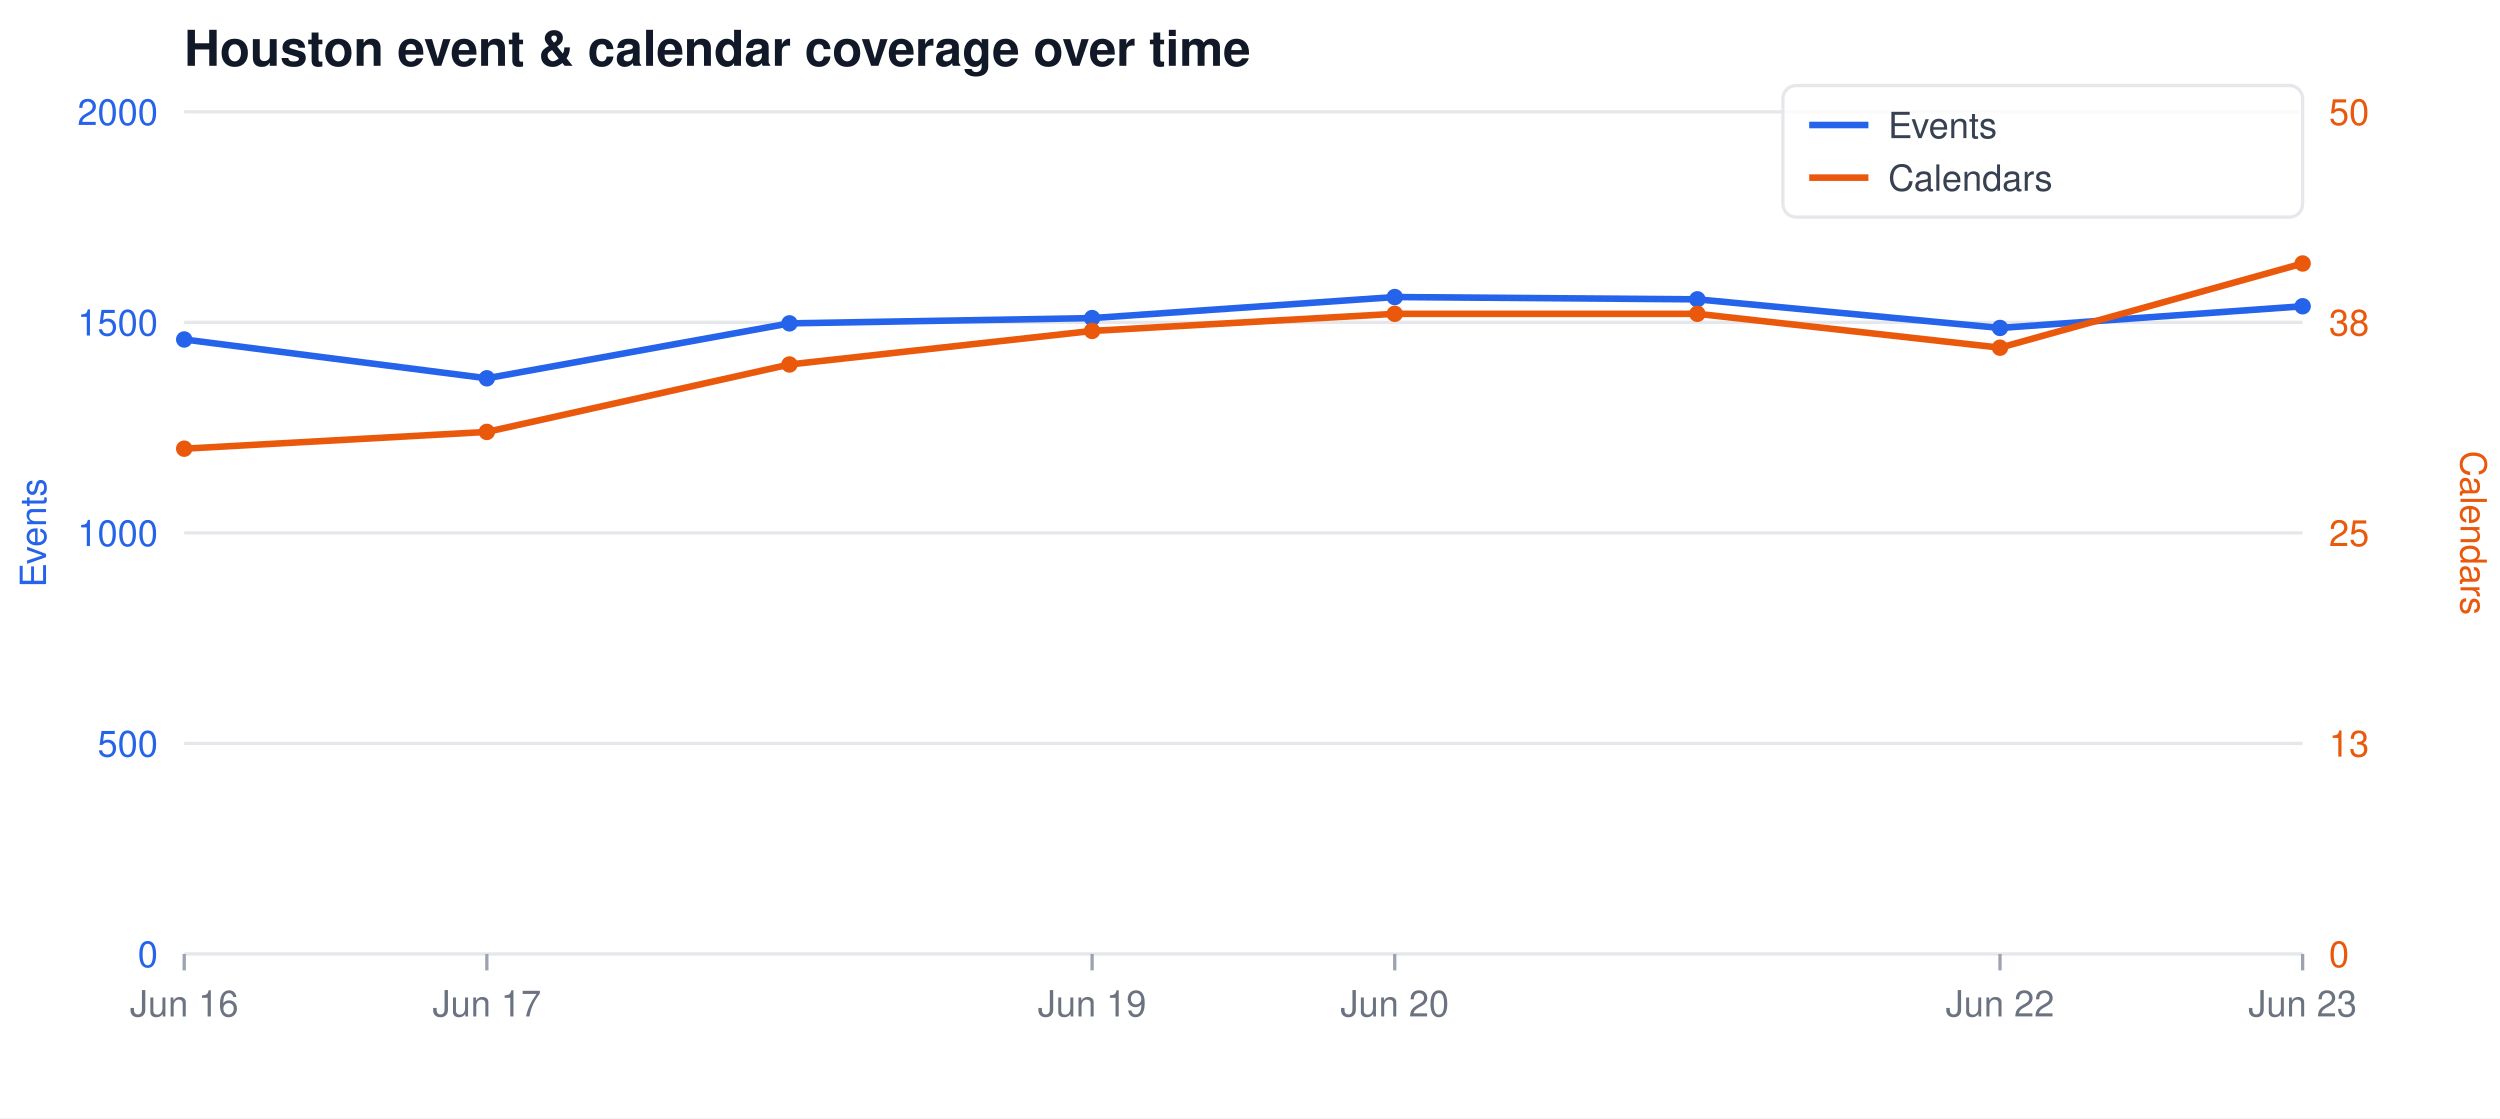
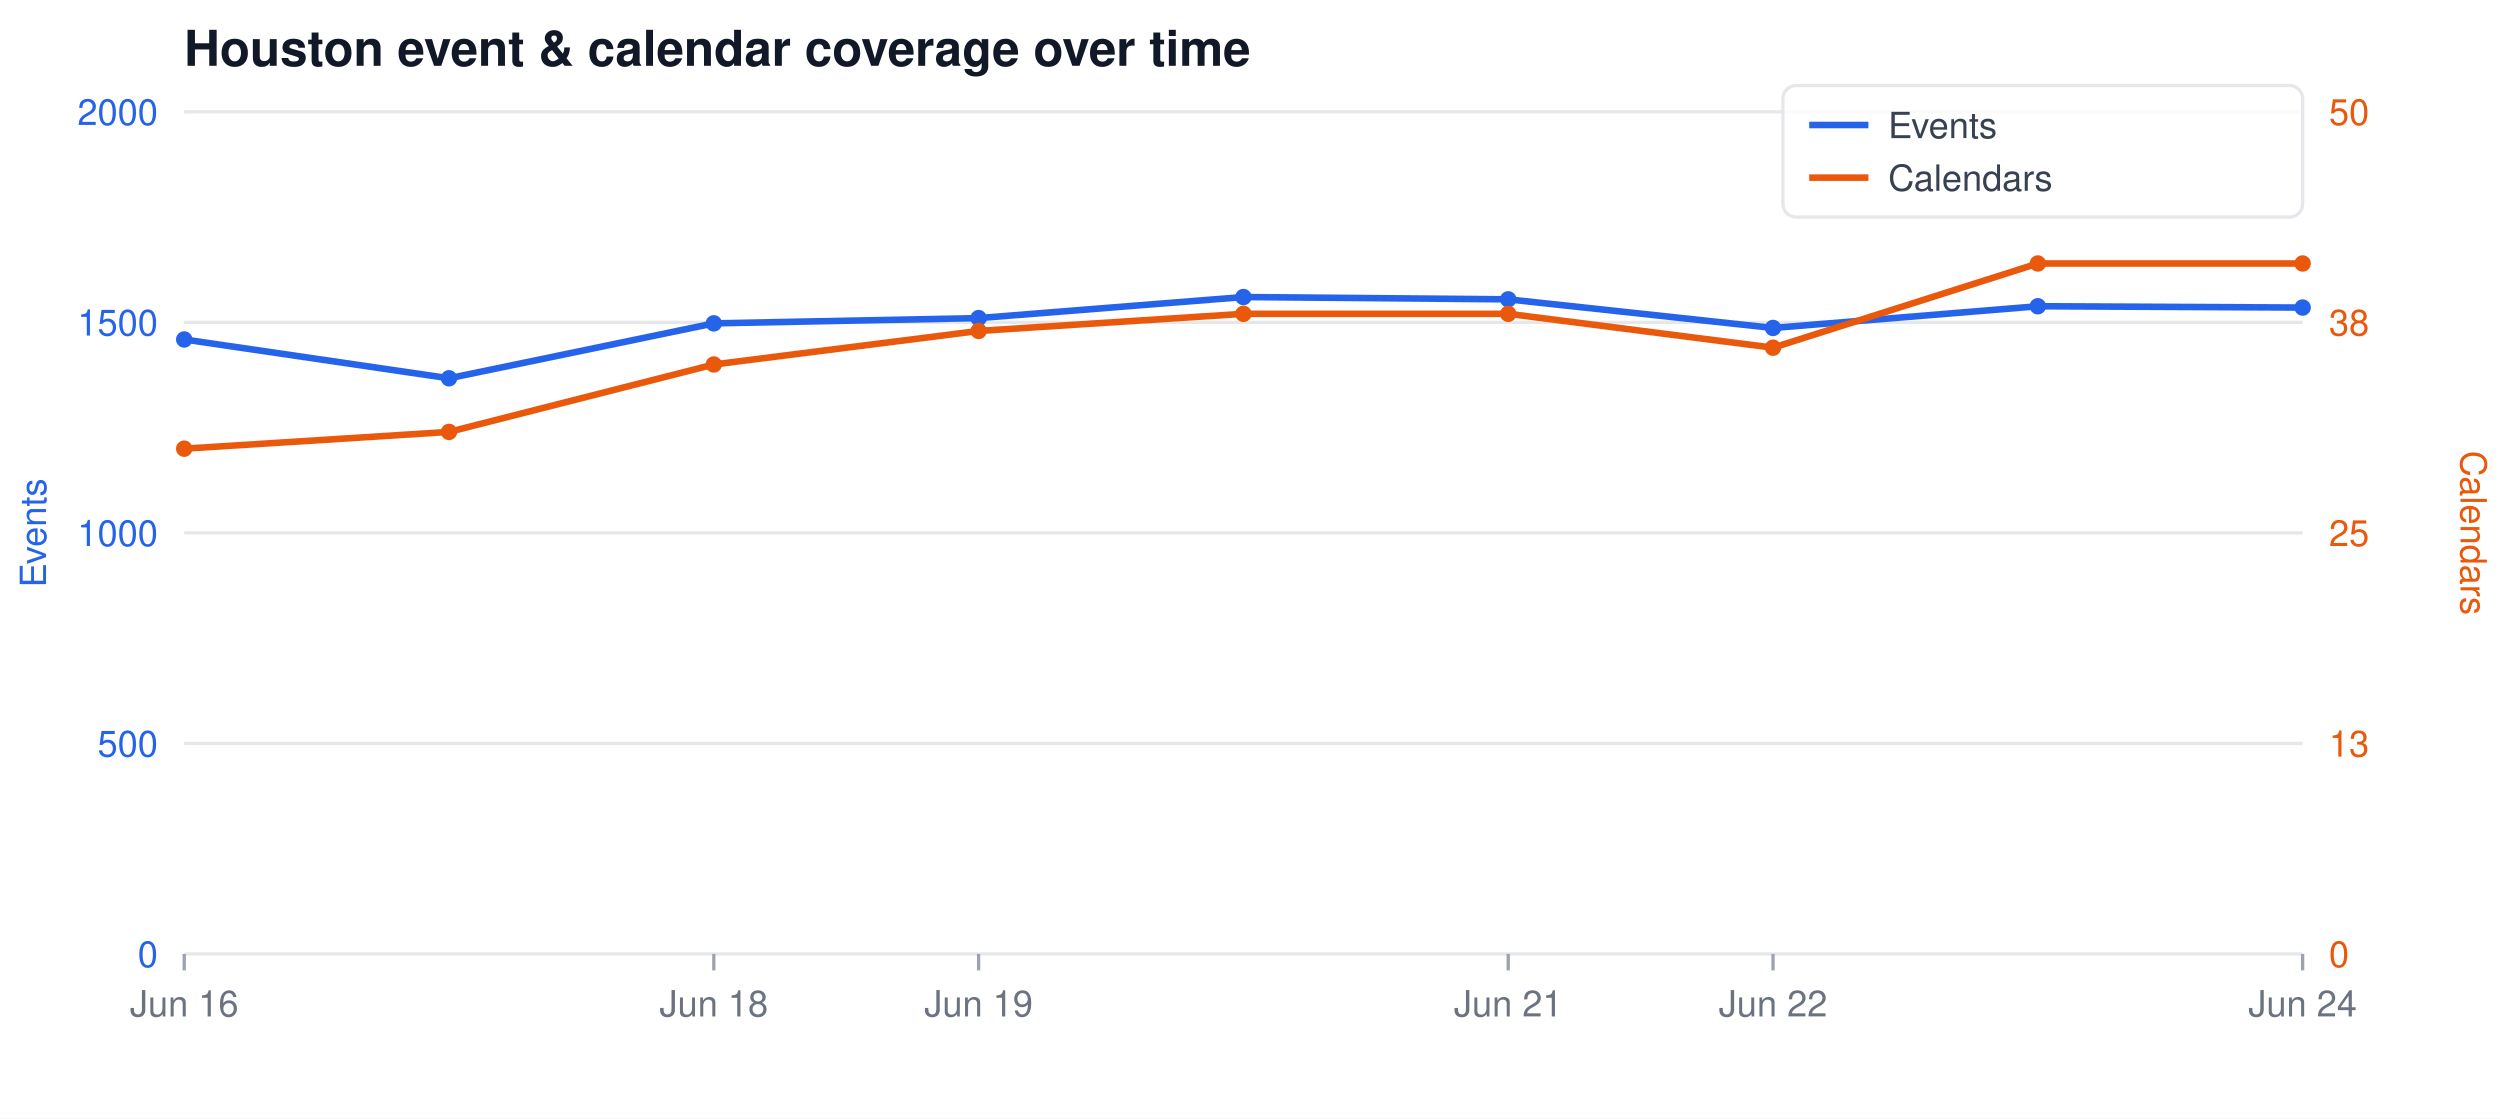
<svg xmlns="http://www.w3.org/2000/svg" width="760" height="340" viewBox="0 0 760 340" font-family="-apple-system,Segoe UI,Helvetica,Arial,sans-serif">
  <rect width="760" height="340" fill="#ffffff" />
  <text x="56" y="20" font-size="15" font-weight="600" fill="#111827">Houston event &amp; calendar coverage over time</text>
  <line x1="56" y1="34.0" x2="700" y2="34.0" stroke="#e5e7eb" stroke-width="1" />
  <text x="48" y="38.0" font-size="11" text-anchor="end" fill="#2563eb">2000</text>
  <text x="708" y="38.0" font-size="11" text-anchor="start" fill="#ea580c">50</text>
  <line x1="56" y1="98.0" x2="700" y2="98.0" stroke="#e5e7eb" stroke-width="1" />
  <text x="48" y="102.0" font-size="11" text-anchor="end" fill="#2563eb">1500</text>
  <text x="708" y="102.0" font-size="11" text-anchor="start" fill="#ea580c">38</text>
  <line x1="56" y1="162.0" x2="700" y2="162.0" stroke="#e5e7eb" stroke-width="1" />
  <text x="48" y="166.0" font-size="11" text-anchor="end" fill="#2563eb">1000</text>
  <text x="708" y="166.0" font-size="11" text-anchor="start" fill="#ea580c">25</text>
  <line x1="56" y1="226.0" x2="700" y2="226.0" stroke="#e5e7eb" stroke-width="1" />
  <text x="48" y="230.0" font-size="11" text-anchor="end" fill="#2563eb">500</text>
  <text x="708" y="230.0" font-size="11" text-anchor="start" fill="#ea580c">13</text>
  <line x1="56" y1="290.0" x2="700" y2="290.0" stroke="#e5e7eb" stroke-width="1" />
  <text x="48" y="294.0" font-size="11" text-anchor="end" fill="#2563eb">0</text>
  <text x="708" y="294.0" font-size="11" text-anchor="start" fill="#ea580c">0</text>
  <line x1="56.0" y1="290" x2="56.0" y2="295" stroke="#9ca3af" stroke-width="1" />
  <text x="56.0" y="309" font-size="11" text-anchor="middle" fill="#6b7280">Jun 16</text>
-   <line x1="148.0" y1="290" x2="148.0" y2="295" stroke="#9ca3af" stroke-width="1" />
-   <text x="148.0" y="309" font-size="11" text-anchor="middle" fill="#6b7280">Jun 17</text>
-   <line x1="332.0" y1="290" x2="332.0" y2="295" stroke="#9ca3af" stroke-width="1" />
-   <text x="332.0" y="309" font-size="11" text-anchor="middle" fill="#6b7280">Jun 19</text>
-   <line x1="424.0" y1="290" x2="424.0" y2="295" stroke="#9ca3af" stroke-width="1" />
-   <text x="424.0" y="309" font-size="11" text-anchor="middle" fill="#6b7280">Jun 20</text>
-   <line x1="608.0" y1="290" x2="608.0" y2="295" stroke="#9ca3af" stroke-width="1" />
-   <text x="608.0" y="309" font-size="11" text-anchor="middle" fill="#6b7280">Jun 22</text>
+   <line x1="217.0" y1="290" x2="217.0" y2="295" stroke="#9ca3af" stroke-width="1" />
+   <text x="217.0" y="309" font-size="11" text-anchor="middle" fill="#6b7280">Jun 18</text>
+   <line x1="297.5" y1="290" x2="297.5" y2="295" stroke="#9ca3af" stroke-width="1" />
+   <text x="297.5" y="309" font-size="11" text-anchor="middle" fill="#6b7280">Jun 19</text>
+   <line x1="458.5" y1="290" x2="458.5" y2="295" stroke="#9ca3af" stroke-width="1" />
+   <text x="458.5" y="309" font-size="11" text-anchor="middle" fill="#6b7280">Jun 21</text>
+   <line x1="539.0" y1="290" x2="539.0" y2="295" stroke="#9ca3af" stroke-width="1" />
+   <text x="539.0" y="309" font-size="11" text-anchor="middle" fill="#6b7280">Jun 22</text>
  <line x1="700.0" y1="290" x2="700.0" y2="295" stroke="#9ca3af" stroke-width="1" />
-   <text x="700.0" y="309" font-size="11" text-anchor="middle" fill="#6b7280">Jun 23</text>
+   <text x="700.0" y="309" font-size="11" text-anchor="middle" fill="#6b7280">Jun 24</text>
  <text x="14" y="162" font-size="11" fill="#2563eb" text-anchor="middle" transform="rotate(-90 14 162)">Events</text>
  <text x="748" y="162" font-size="11" fill="#ea580c" text-anchor="middle" transform="rotate(90 748 162)">Calendars</text>
-   <polyline fill="none" stroke="#2563eb" stroke-width="2" stroke-linejoin="round" stroke-linecap="round" points="56.0,103.2 148.0,115.0 240.0,98.3 332.0,96.7 424.0,90.3 516.0,91.0 608.0,99.7 700.0,93.1" />
-   <polyline fill="none" stroke="#ea580c" stroke-width="2" stroke-linejoin="round" stroke-linecap="round" points="56.0,136.4 148.0,131.3 240.0,110.8 332.0,100.6 424.0,95.4 516.0,95.4 608.0,105.7 700.0,80.1" />
+   <polyline fill="none" stroke="#2563eb" stroke-width="2" stroke-linejoin="round" stroke-linecap="round" points="56.0,103.2 136.5,115.0 217.0,98.3 297.5,96.7 378.0,90.3 458.5,91.0 539.0,99.7 619.5,93.1 700.0,93.5" />
+   <polyline fill="none" stroke="#ea580c" stroke-width="2" stroke-linejoin="round" stroke-linecap="round" points="56.0,136.4 136.5,131.3 217.0,110.8 297.5,100.6 378.0,95.4 458.5,95.4 539.0,105.7 619.5,80.1 700.0,80.1" />
  <circle cx="56.0" cy="103.2" r="2.5" fill="#2563eb" />
  <circle cx="56.0" cy="136.4" r="2.5" fill="#ea580c" />
-   <circle cx="148.0" cy="115.0" r="2.5" fill="#2563eb" />
-   <circle cx="148.0" cy="131.3" r="2.5" fill="#ea580c" />
-   <circle cx="240.0" cy="98.3" r="2.5" fill="#2563eb" />
-   <circle cx="240.0" cy="110.8" r="2.5" fill="#ea580c" />
-   <circle cx="332.0" cy="96.7" r="2.5" fill="#2563eb" />
-   <circle cx="332.0" cy="100.6" r="2.5" fill="#ea580c" />
-   <circle cx="424.0" cy="90.3" r="2.5" fill="#2563eb" />
-   <circle cx="424.0" cy="95.4" r="2.5" fill="#ea580c" />
-   <circle cx="516.0" cy="91.0" r="2.5" fill="#2563eb" />
-   <circle cx="516.0" cy="95.4" r="2.5" fill="#ea580c" />
-   <circle cx="608.0" cy="99.7" r="2.5" fill="#2563eb" />
-   <circle cx="608.0" cy="105.7" r="2.5" fill="#ea580c" />
-   <circle cx="700.0" cy="93.1" r="2.5" fill="#2563eb" />
+   <circle cx="136.5" cy="115.0" r="2.5" fill="#2563eb" />
+   <circle cx="136.5" cy="131.3" r="2.5" fill="#ea580c" />
+   <circle cx="217.0" cy="98.3" r="2.5" fill="#2563eb" />
+   <circle cx="217.0" cy="110.8" r="2.5" fill="#ea580c" />
+   <circle cx="297.5" cy="96.7" r="2.5" fill="#2563eb" />
+   <circle cx="297.5" cy="100.6" r="2.5" fill="#ea580c" />
+   <circle cx="378.0" cy="90.3" r="2.5" fill="#2563eb" />
+   <circle cx="378.0" cy="95.4" r="2.5" fill="#ea580c" />
+   <circle cx="458.5" cy="91.0" r="2.5" fill="#2563eb" />
+   <circle cx="458.5" cy="95.4" r="2.5" fill="#ea580c" />
+   <circle cx="539.0" cy="99.7" r="2.5" fill="#2563eb" />
+   <circle cx="539.0" cy="105.7" r="2.5" fill="#ea580c" />
+   <circle cx="619.5" cy="93.1" r="2.5" fill="#2563eb" />
+   <circle cx="619.5" cy="80.1" r="2.5" fill="#ea580c" />
+   <circle cx="700.0" cy="93.5" r="2.5" fill="#2563eb" />
  <circle cx="700.0" cy="80.1" r="2.5" fill="#ea580c" />
  <rect x="542" y="26" width="158" height="40" fill="#ffffff" fill-opacity="0.85" stroke="#e5e7eb" rx="4" />
  <line x1="550" y1="38" x2="568" y2="38" stroke="#2563eb" stroke-width="2" />
  <text x="574" y="42" font-size="11" fill="#374151">Events</text>
  <line x1="550" y1="54" x2="568" y2="54" stroke="#ea580c" stroke-width="2" />
  <text x="574" y="58" font-size="11" fill="#374151">Calendars</text>
</svg>
